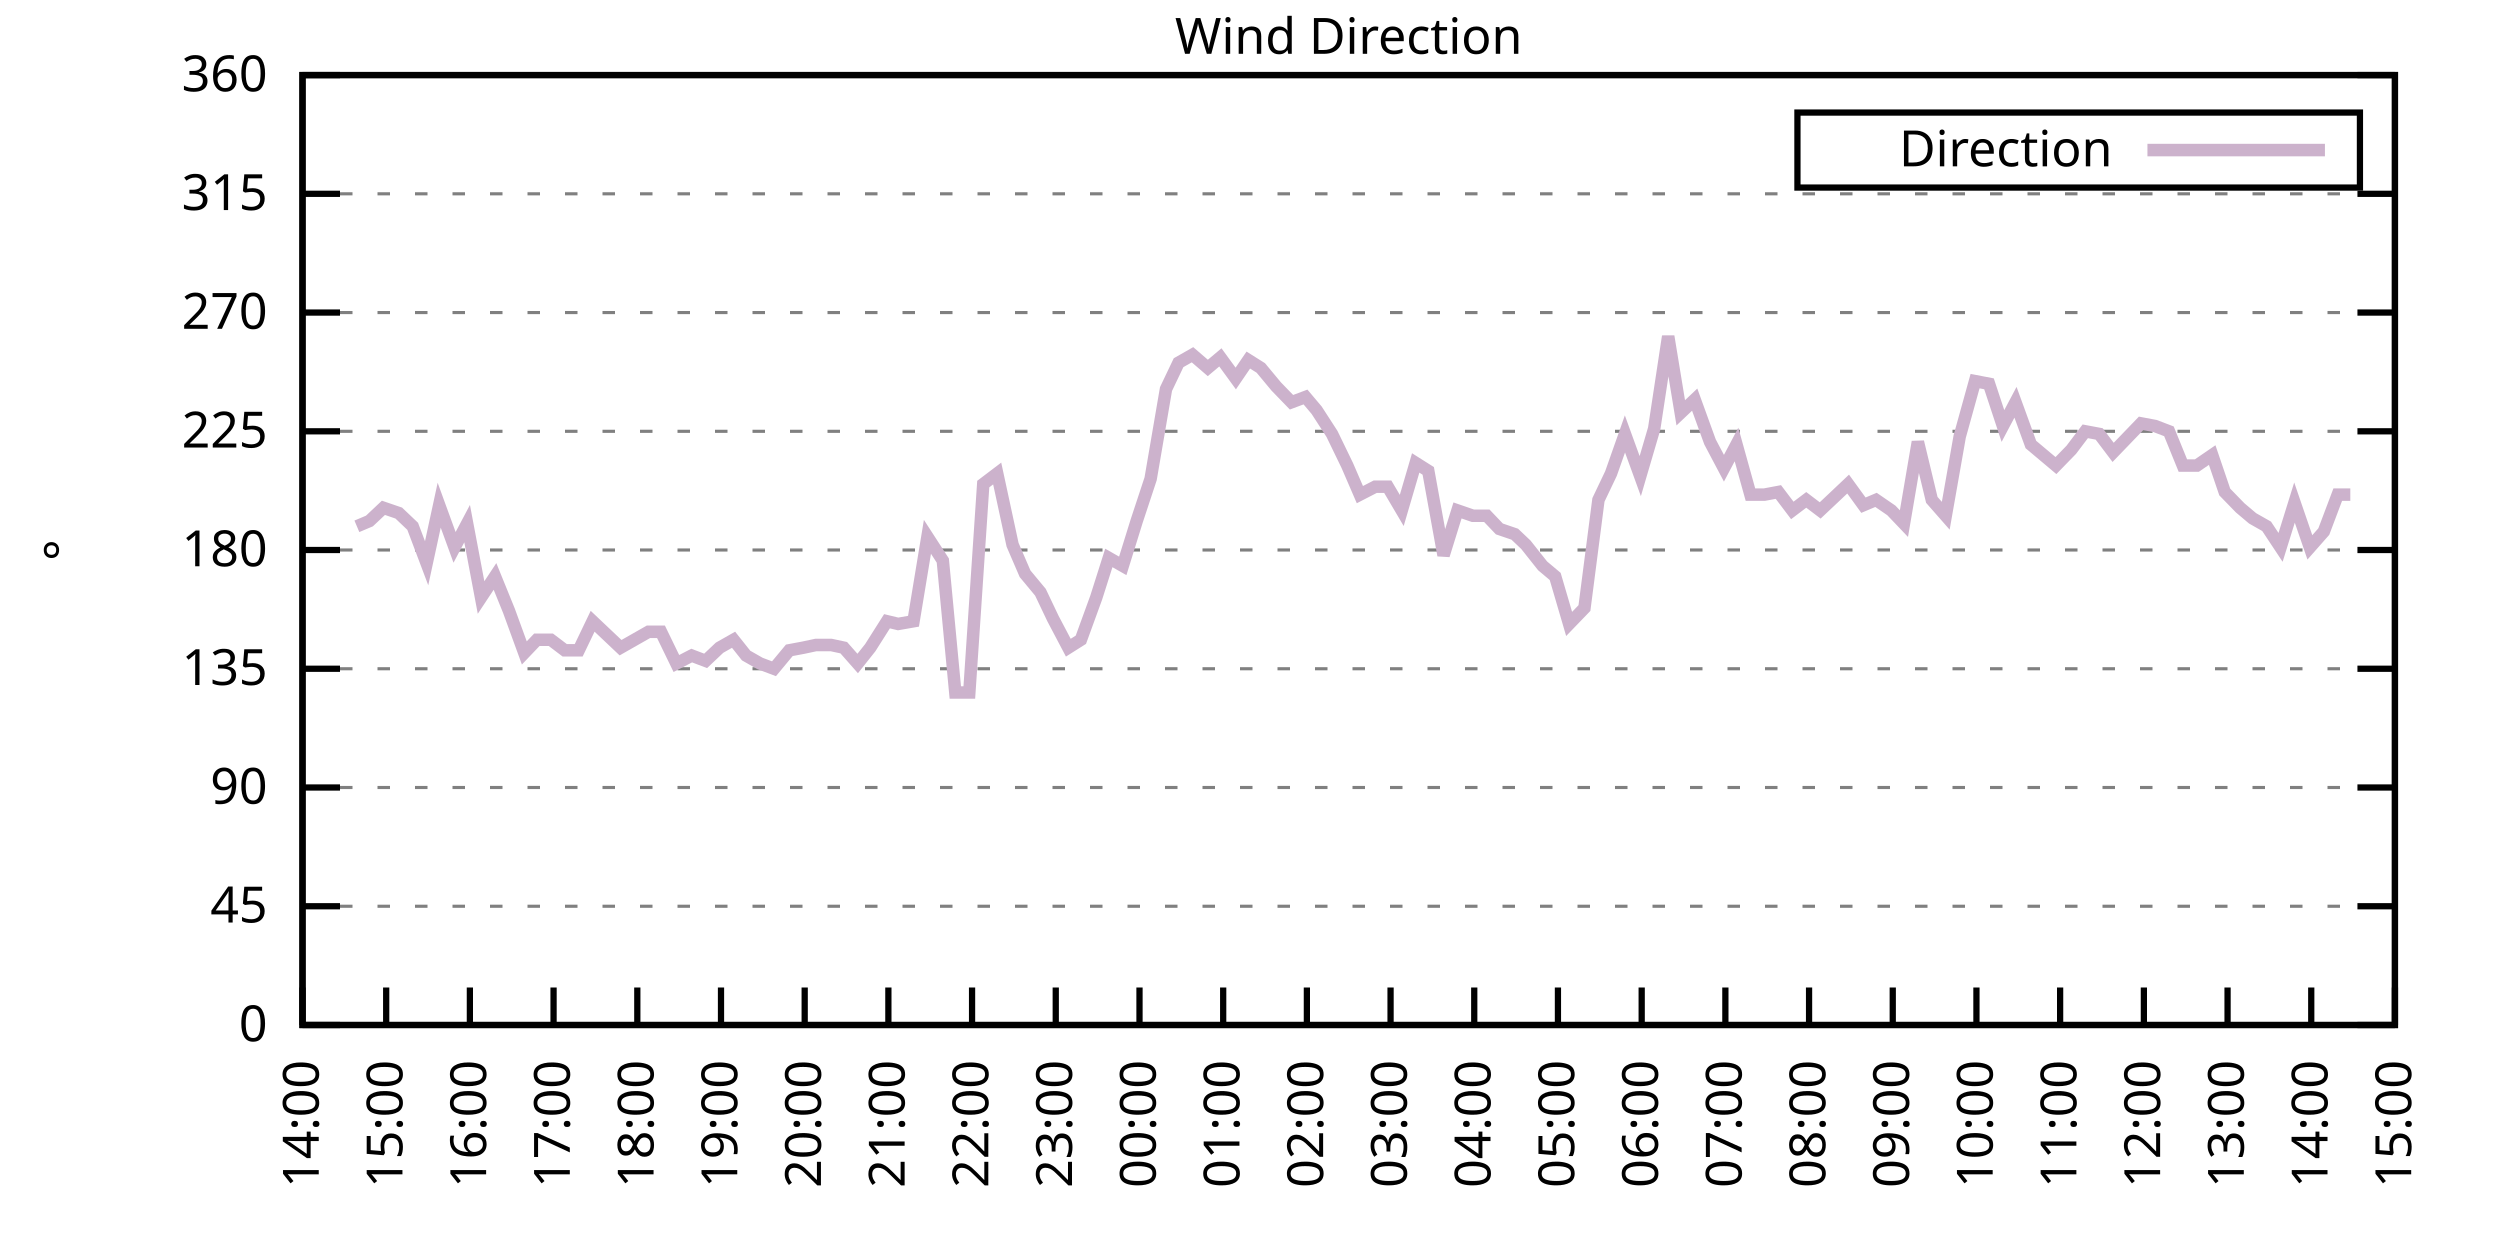
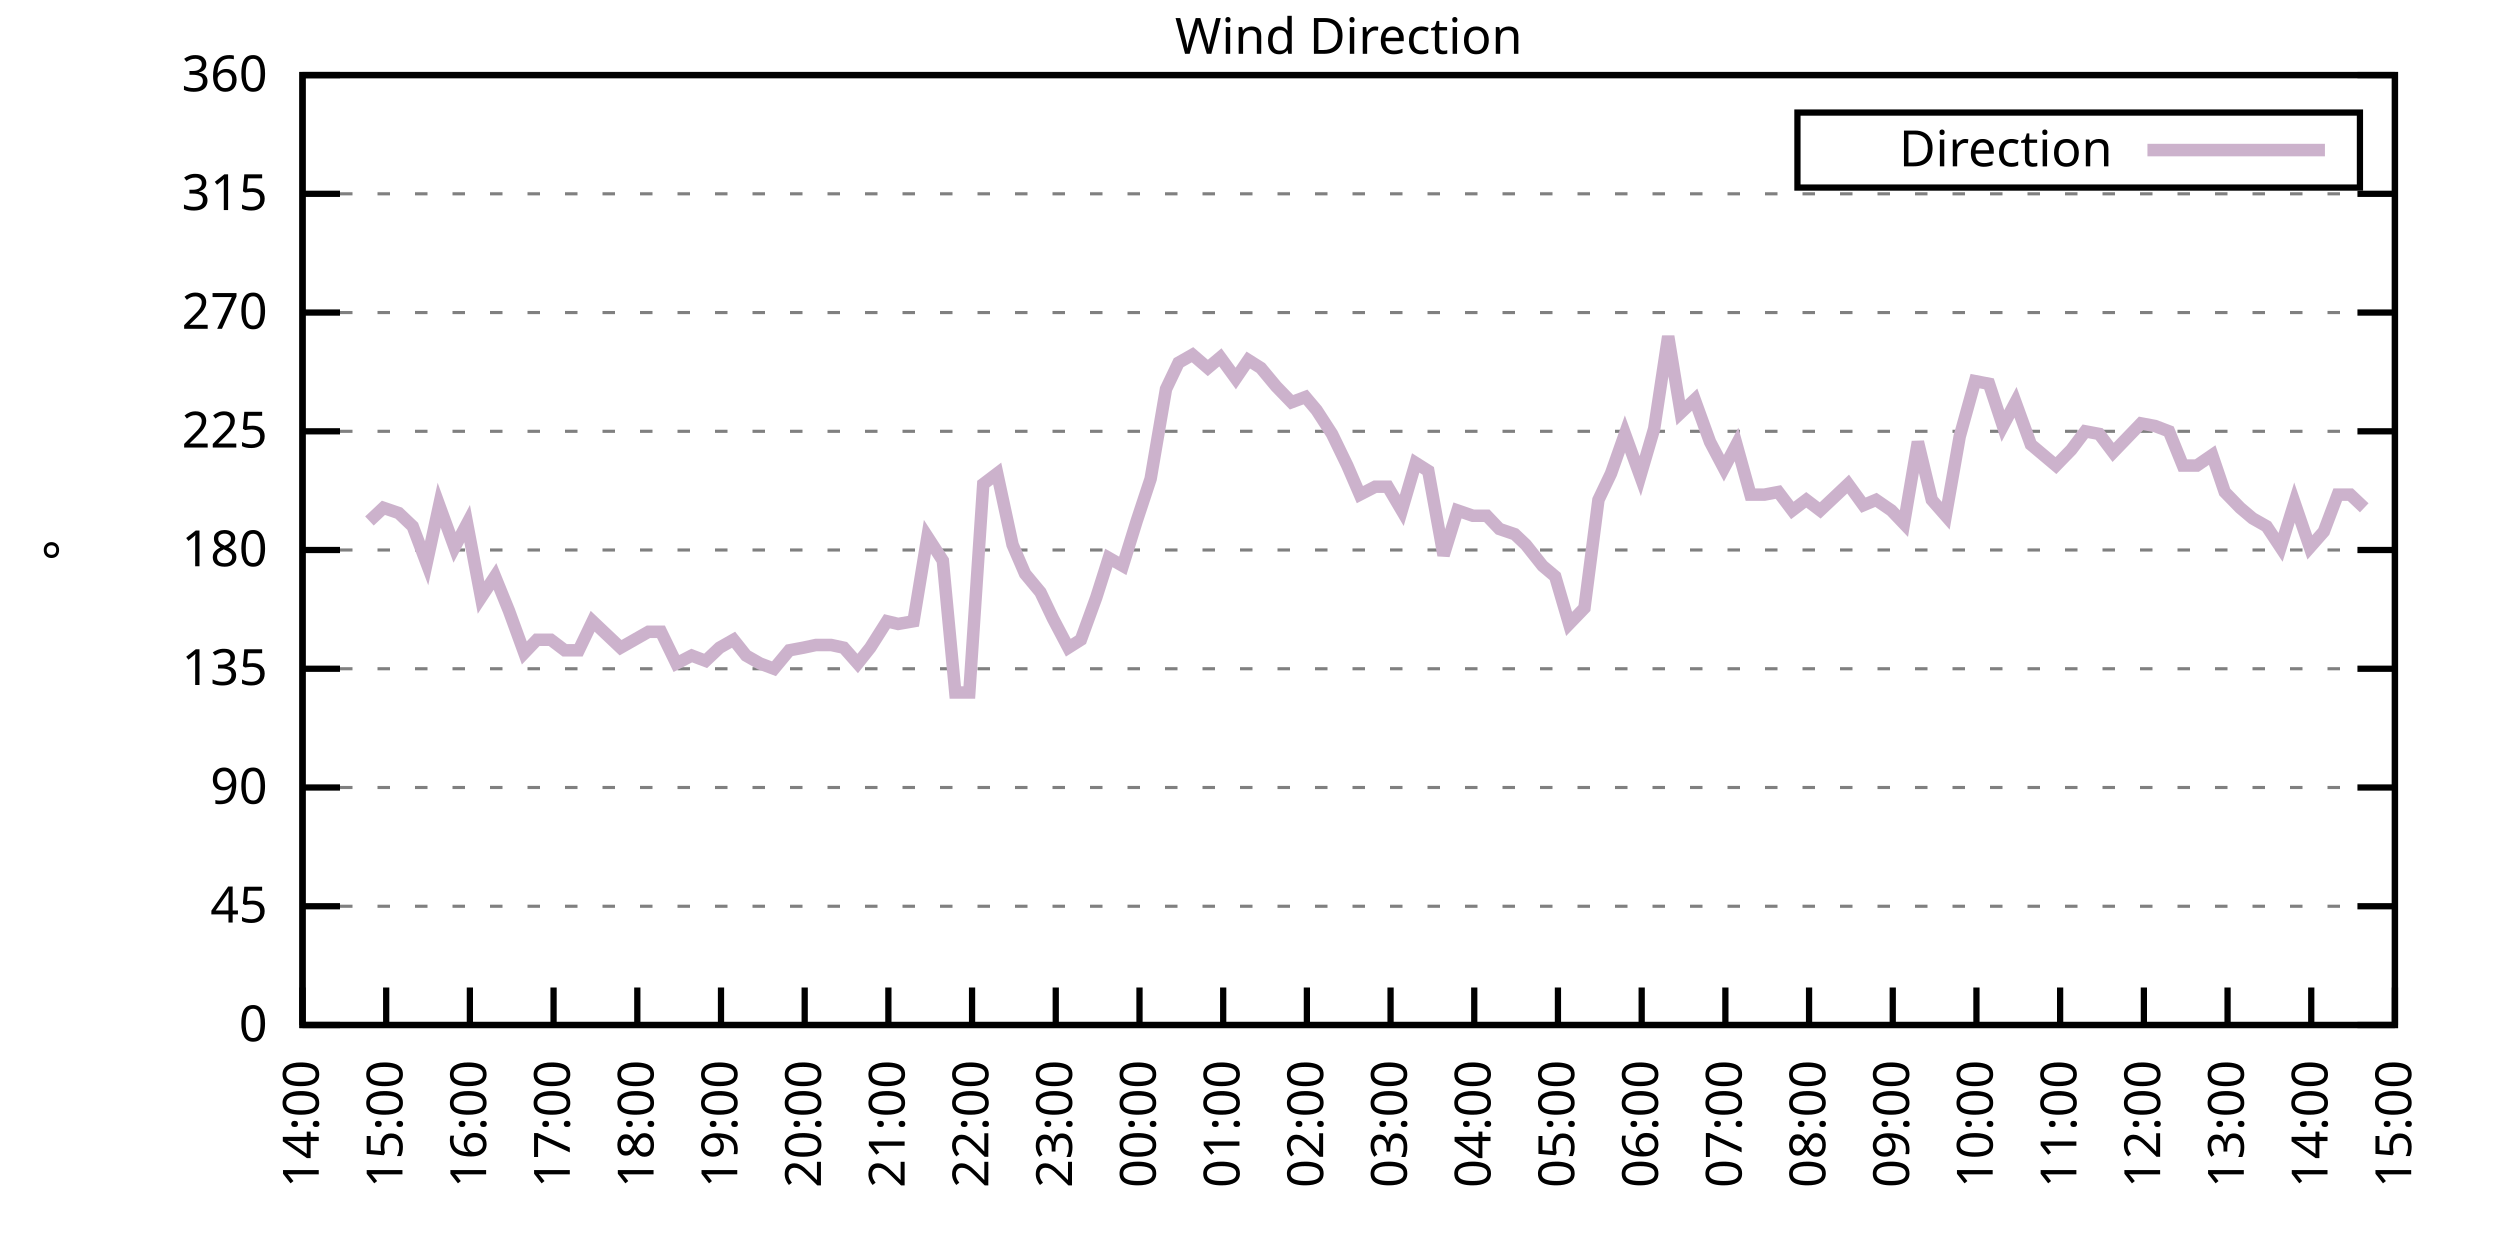
<svg xmlns="http://www.w3.org/2000/svg" xmlns:xlink="http://www.w3.org/1999/xlink" width="400" height="200" viewBox="0 0 400 200">
  <g id="gnuplot_canvas">
    <rect x="0" y="0" width="400" height="200" fill="none" />
    <defs>
      <circle id="gpDot" r="0.5" stroke-width="0.5" stroke="currentColor" />
      <path id="gpPt0" stroke-width="0.333" stroke="currentColor" d="M-1,0 h2 M0,-1 v2" />
      <path id="gpPt1" stroke-width="0.333" stroke="currentColor" d="M-1,-1 L1,1 M1,-1 L-1,1" />
      <path id="gpPt2" stroke-width="0.333" stroke="currentColor" d="M-1,0 L1,0 M0,-1 L0,1 M-1,-1 L1,1 M-1,1 L1,-1" />
      <rect id="gpPt3" stroke-width="0.333" stroke="currentColor" x="-1" y="-1" width="2" height="2" />
      <rect id="gpPt4" stroke-width="0.333" stroke="currentColor" fill="currentColor" x="-1" y="-1" width="2" height="2" />
      <circle id="gpPt5" stroke-width="0.333" stroke="currentColor" cx="0" cy="0" r="1" />
      <use xlink:href="#gpPt5" id="gpPt6" fill="currentColor" stroke="none" />
      <path id="gpPt7" stroke-width="0.333" stroke="currentColor" d="M0,-1.33 L-1.33,0.67 L1.33,0.67 z" />
      <use xlink:href="#gpPt7" id="gpPt8" fill="currentColor" stroke="none" />
      <use xlink:href="#gpPt7" id="gpPt9" stroke="currentColor" transform="rotate(180)" />
      <use xlink:href="#gpPt9" id="gpPt10" fill="currentColor" stroke="none" />
      <use xlink:href="#gpPt3" id="gpPt11" stroke="currentColor" transform="rotate(45)" />
      <use xlink:href="#gpPt11" id="gpPt12" fill="currentColor" stroke="none" />
      <path id="gpPt13" stroke-width="0.333" stroke="currentColor" d="M0,1.330 L1.265,0.411 L0.782,-1.067 L-0.782,-1.076 L-1.265,0.411 z" />
      <use xlink:href="#gpPt13" id="gpPt14" fill="currentColor" stroke="none" />
      <filter id="textbox" filterUnits="objectBoundingBox" x="0" y="0" height="1" width="1">
        <feFlood flood-color="white" flood-opacity="1" result="bgnd" />
        <feComposite in="SourceGraphic" in2="bgnd" operator="atop" />
      </filter>
      <filter id="greybox" filterUnits="objectBoundingBox" x="0" y="0" height="1" width="1">
        <feFlood flood-color="lightgrey" flood-opacity="1" result="grey" />
        <feComposite in="SourceGraphic" in2="grey" operator="atop" />
      </filter>
    </defs>
    <g fill="none" color="white" stroke="currentColor" stroke-width="1.00" stroke-linecap="butt" stroke-linejoin="miter">
</g>
    <g fill="none" color="black" stroke="currentColor" stroke-width="1.00" stroke-linecap="butt" stroke-linejoin="miter">
      <g stroke="none" shape-rendering="crispEdges">
        <polygon fill="rgb(255, 255, 255)" points="48.40,164.00 383.18,164.00 383.18,12.02 48.40,12.02 " />
      </g>
    </g>
    <g fill="none" color="black" stroke="currentColor" stroke-width="1.00" stroke-linecap="butt" stroke-linejoin="miter">
</g>
    <g fill="none" color="black" stroke="black" stroke-width="0.50" stroke-linecap="butt" stroke-linejoin="miter">
</g>
    <g fill="none" color="gray" stroke="currentColor" stroke-width="0.50" stroke-linecap="butt" stroke-linejoin="miter">
      <path stroke="gray" stroke-dasharray="2,4" class="gridline" d="M48.40,164.00 L383.19,164.00  " />
    </g>
    <g fill="none" color="gray" stroke="gray" stroke-width="1.00" stroke-linecap="butt" stroke-linejoin="miter">
</g>
    <g fill="none" color="black" stroke="currentColor" stroke-width="1.00" stroke-linecap="butt" stroke-linejoin="miter">
      <path stroke="black" d="M48.40,164.00 L54.40,164.00 M383.19,164.00 L377.19,164.00  " />
      <g transform="translate(42.80,166.60)" stroke="none" fill="black" font-family="Sans" font-size="8.00" text-anchor="end">
        <text>
          <tspan font-family="Sans"> 0</tspan>
        </text>
      </g>
    </g>
    <g fill="none" color="black" stroke="currentColor" stroke-width="1.00" stroke-linecap="butt" stroke-linejoin="miter">
</g>
    <g fill="none" color="black" stroke="black" stroke-width="0.50" stroke-linecap="butt" stroke-linejoin="miter">
</g>
    <g fill="none" color="gray" stroke="currentColor" stroke-width="0.50" stroke-linecap="butt" stroke-linejoin="miter">
      <path stroke="gray" stroke-dasharray="2,4" class="gridline" d="M48.40,145.00 L383.19,145.00  " />
    </g>
    <g fill="none" color="gray" stroke="gray" stroke-width="1.00" stroke-linecap="butt" stroke-linejoin="miter">
</g>
    <g fill="none" color="black" stroke="currentColor" stroke-width="1.00" stroke-linecap="butt" stroke-linejoin="miter">
      <path stroke="black" d="M48.40,145.00 L54.40,145.00 M383.19,145.00 L377.19,145.00  " />
      <g transform="translate(42.80,147.60)" stroke="none" fill="black" font-family="Sans" font-size="8.00" text-anchor="end">
        <text>
          <tspan font-family="Sans"> 45</tspan>
        </text>
      </g>
    </g>
    <g fill="none" color="black" stroke="currentColor" stroke-width="1.00" stroke-linecap="butt" stroke-linejoin="miter">
</g>
    <g fill="none" color="black" stroke="black" stroke-width="0.50" stroke-linecap="butt" stroke-linejoin="miter">
</g>
    <g fill="none" color="gray" stroke="currentColor" stroke-width="0.50" stroke-linecap="butt" stroke-linejoin="miter">
      <path stroke="gray" stroke-dasharray="2,4" class="gridline" d="M48.40,126.00 L383.19,126.00  " />
    </g>
    <g fill="none" color="gray" stroke="gray" stroke-width="1.00" stroke-linecap="butt" stroke-linejoin="miter">
</g>
    <g fill="none" color="black" stroke="currentColor" stroke-width="1.00" stroke-linecap="butt" stroke-linejoin="miter">
      <path stroke="black" d="M48.40,126.00 L54.40,126.00 M383.19,126.00 L377.19,126.00  " />
      <g transform="translate(42.80,128.60)" stroke="none" fill="black" font-family="Sans" font-size="8.00" text-anchor="end">
        <text>
          <tspan font-family="Sans"> 90</tspan>
        </text>
      </g>
    </g>
    <g fill="none" color="black" stroke="currentColor" stroke-width="1.00" stroke-linecap="butt" stroke-linejoin="miter">
</g>
    <g fill="none" color="black" stroke="black" stroke-width="0.50" stroke-linecap="butt" stroke-linejoin="miter">
</g>
    <g fill="none" color="gray" stroke="currentColor" stroke-width="0.50" stroke-linecap="butt" stroke-linejoin="miter">
      <path stroke="gray" stroke-dasharray="2,4" class="gridline" d="M48.40,107.00 L383.19,107.00  " />
    </g>
    <g fill="none" color="gray" stroke="gray" stroke-width="1.00" stroke-linecap="butt" stroke-linejoin="miter">
</g>
    <g fill="none" color="black" stroke="currentColor" stroke-width="1.00" stroke-linecap="butt" stroke-linejoin="miter">
      <path stroke="black" d="M48.40,107.00 L54.40,107.00 M383.19,107.00 L377.19,107.00  " />
      <g transform="translate(42.80,109.60)" stroke="none" fill="black" font-family="Sans" font-size="8.00" text-anchor="end">
        <text>
          <tspan font-family="Sans"> 135</tspan>
        </text>
      </g>
    </g>
    <g fill="none" color="black" stroke="currentColor" stroke-width="1.00" stroke-linecap="butt" stroke-linejoin="miter">
</g>
    <g fill="none" color="black" stroke="black" stroke-width="0.50" stroke-linecap="butt" stroke-linejoin="miter">
</g>
    <g fill="none" color="gray" stroke="currentColor" stroke-width="0.50" stroke-linecap="butt" stroke-linejoin="miter">
      <path stroke="gray" stroke-dasharray="2,4" class="gridline" d="M48.40,88.00 L383.19,88.00  " />
    </g>
    <g fill="none" color="gray" stroke="gray" stroke-width="1.00" stroke-linecap="butt" stroke-linejoin="miter">
</g>
    <g fill="none" color="black" stroke="currentColor" stroke-width="1.00" stroke-linecap="butt" stroke-linejoin="miter">
      <path stroke="black" d="M48.40,88.00 L54.40,88.00 M383.19,88.00 L377.19,88.00  " />
      <g transform="translate(42.80,90.60)" stroke="none" fill="black" font-family="Sans" font-size="8.00" text-anchor="end">
        <text>
          <tspan font-family="Sans"> 180</tspan>
        </text>
      </g>
    </g>
    <g fill="none" color="black" stroke="currentColor" stroke-width="1.00" stroke-linecap="butt" stroke-linejoin="miter">
</g>
    <g fill="none" color="black" stroke="black" stroke-width="0.50" stroke-linecap="butt" stroke-linejoin="miter">
</g>
    <g fill="none" color="gray" stroke="currentColor" stroke-width="0.50" stroke-linecap="butt" stroke-linejoin="miter">
      <path stroke="gray" stroke-dasharray="2,4" class="gridline" d="M48.40,69.01 L383.19,69.01  " />
    </g>
    <g fill="none" color="gray" stroke="gray" stroke-width="1.00" stroke-linecap="butt" stroke-linejoin="miter">
</g>
    <g fill="none" color="black" stroke="currentColor" stroke-width="1.00" stroke-linecap="butt" stroke-linejoin="miter">
      <path stroke="black" d="M48.40,69.01 L54.40,69.01 M383.19,69.01 L377.19,69.01  " />
      <g transform="translate(42.80,71.61)" stroke="none" fill="black" font-family="Sans" font-size="8.00" text-anchor="end">
        <text>
          <tspan font-family="Sans"> 225</tspan>
        </text>
      </g>
    </g>
    <g fill="none" color="black" stroke="currentColor" stroke-width="1.00" stroke-linecap="butt" stroke-linejoin="miter">
</g>
    <g fill="none" color="black" stroke="black" stroke-width="0.50" stroke-linecap="butt" stroke-linejoin="miter">
</g>
    <g fill="none" color="gray" stroke="currentColor" stroke-width="0.50" stroke-linecap="butt" stroke-linejoin="miter">
      <path stroke="gray" stroke-dasharray="2,4" class="gridline" d="M48.40,50.01 L383.19,50.01  " />
    </g>
    <g fill="none" color="gray" stroke="gray" stroke-width="1.00" stroke-linecap="butt" stroke-linejoin="miter">
</g>
    <g fill="none" color="black" stroke="currentColor" stroke-width="1.00" stroke-linecap="butt" stroke-linejoin="miter">
      <path stroke="black" d="M48.40,50.01 L54.40,50.01 M383.19,50.01 L377.19,50.01  " />
      <g transform="translate(42.80,52.61)" stroke="none" fill="black" font-family="Sans" font-size="8.00" text-anchor="end">
        <text>
          <tspan font-family="Sans"> 270</tspan>
        </text>
      </g>
    </g>
    <g fill="none" color="black" stroke="currentColor" stroke-width="1.00" stroke-linecap="butt" stroke-linejoin="miter">
</g>
    <g fill="none" color="black" stroke="black" stroke-width="0.50" stroke-linecap="butt" stroke-linejoin="miter">
</g>
    <g fill="none" color="gray" stroke="currentColor" stroke-width="0.50" stroke-linecap="butt" stroke-linejoin="miter">
      <path stroke="gray" stroke-dasharray="2,4" class="gridline" d="M48.40,31.01 L383.19,31.01  " />
    </g>
    <g fill="none" color="gray" stroke="gray" stroke-width="1.00" stroke-linecap="butt" stroke-linejoin="miter">
</g>
    <g fill="none" color="black" stroke="currentColor" stroke-width="1.00" stroke-linecap="butt" stroke-linejoin="miter">
      <path stroke="black" d="M48.40,31.01 L54.40,31.01 M383.19,31.01 L377.19,31.01  " />
      <g transform="translate(42.80,33.61)" stroke="none" fill="black" font-family="Sans" font-size="8.00" text-anchor="end">
        <text>
          <tspan font-family="Sans"> 315</tspan>
        </text>
      </g>
    </g>
    <g fill="none" color="black" stroke="currentColor" stroke-width="1.00" stroke-linecap="butt" stroke-linejoin="miter">
</g>
    <g fill="none" color="black" stroke="black" stroke-width="0.50" stroke-linecap="butt" stroke-linejoin="miter">
</g>
    <g fill="none" color="gray" stroke="currentColor" stroke-width="0.50" stroke-linecap="butt" stroke-linejoin="miter">
      <path stroke="gray" stroke-dasharray="2,4" class="gridline" d="M48.40,12.01 L383.19,12.01  " />
    </g>
    <g fill="none" color="gray" stroke="gray" stroke-width="1.00" stroke-linecap="butt" stroke-linejoin="miter">
</g>
    <g fill="none" color="black" stroke="currentColor" stroke-width="1.00" stroke-linecap="butt" stroke-linejoin="miter">
      <path stroke="black" d="M48.40,12.01 L54.40,12.01 M383.19,12.01 L377.19,12.01  " />
      <g transform="translate(42.80,14.61)" stroke="none" fill="black" font-family="Sans" font-size="8.00" text-anchor="end">
        <text>
          <tspan font-family="Sans"> 360</tspan>
        </text>
      </g>
    </g>
    <g fill="none" color="black" stroke="currentColor" stroke-width="1.00" stroke-linecap="butt" stroke-linejoin="miter">
      <path stroke="black" d="M48.40,164.00 L48.40,158.00  " />
      <g transform="translate(51.00,169.60) rotate(270.00)" stroke="none" fill="black" font-family="Sans" font-size="8.00" text-anchor="end">
        <text>
          <tspan font-family="Sans">14:00</tspan>
        </text>
      </g>
    </g>
    <g fill="none" color="black" stroke="currentColor" stroke-width="1.00" stroke-linecap="butt" stroke-linejoin="miter">
      <path stroke="black" d="M61.79,164.00 L61.79,158.00  " />
      <g transform="translate(64.39,169.60) rotate(270.00)" stroke="none" fill="black" font-family="Sans" font-size="8.00" text-anchor="end">
        <text>
          <tspan font-family="Sans">15:00</tspan>
        </text>
      </g>
    </g>
    <g fill="none" color="black" stroke="currentColor" stroke-width="1.00" stroke-linecap="butt" stroke-linejoin="miter">
      <path stroke="black" d="M75.18,164.00 L75.18,158.00  " />
      <g transform="translate(77.78,169.60) rotate(270.00)" stroke="none" fill="black" font-family="Sans" font-size="8.00" text-anchor="end">
        <text>
          <tspan font-family="Sans">16:00</tspan>
        </text>
      </g>
    </g>
    <g fill="none" color="black" stroke="currentColor" stroke-width="1.00" stroke-linecap="butt" stroke-linejoin="miter">
      <path stroke="black" d="M88.57,164.00 L88.57,158.00  " />
      <g transform="translate(91.17,169.60) rotate(270.00)" stroke="none" fill="black" font-family="Sans" font-size="8.00" text-anchor="end">
        <text>
          <tspan font-family="Sans">17:00</tspan>
        </text>
      </g>
    </g>
    <g fill="none" color="black" stroke="currentColor" stroke-width="1.00" stroke-linecap="butt" stroke-linejoin="miter">
      <path stroke="black" d="M101.97,164.00 L101.97,158.00  " />
      <g transform="translate(104.57,169.60) rotate(270.00)" stroke="none" fill="black" font-family="Sans" font-size="8.00" text-anchor="end">
        <text>
          <tspan font-family="Sans">18:00</tspan>
        </text>
      </g>
    </g>
    <g fill="none" color="black" stroke="currentColor" stroke-width="1.00" stroke-linecap="butt" stroke-linejoin="miter">
      <path stroke="black" d="M115.36,164.00 L115.36,158.00  " />
      <g transform="translate(117.96,169.60) rotate(270.00)" stroke="none" fill="black" font-family="Sans" font-size="8.00" text-anchor="end">
        <text>
          <tspan font-family="Sans">19:00</tspan>
        </text>
      </g>
    </g>
    <g fill="none" color="black" stroke="currentColor" stroke-width="1.00" stroke-linecap="butt" stroke-linejoin="miter">
      <path stroke="black" d="M128.75,164.00 L128.75,158.00  " />
      <g transform="translate(131.35,169.60) rotate(270.00)" stroke="none" fill="black" font-family="Sans" font-size="8.00" text-anchor="end">
        <text>
          <tspan font-family="Sans">20:00</tspan>
        </text>
      </g>
    </g>
    <g fill="none" color="black" stroke="currentColor" stroke-width="1.00" stroke-linecap="butt" stroke-linejoin="miter">
      <path stroke="black" d="M142.14,164.00 L142.14,158.00  " />
      <g transform="translate(144.74,169.60) rotate(270.00)" stroke="none" fill="black" font-family="Sans" font-size="8.00" text-anchor="end">
        <text>
          <tspan font-family="Sans">21:00</tspan>
        </text>
      </g>
    </g>
    <g fill="none" color="black" stroke="currentColor" stroke-width="1.00" stroke-linecap="butt" stroke-linejoin="miter">
      <path stroke="black" d="M155.53,164.00 L155.53,158.00  " />
      <g transform="translate(158.13,169.60) rotate(270.00)" stroke="none" fill="black" font-family="Sans" font-size="8.00" text-anchor="end">
        <text>
          <tspan font-family="Sans">22:00</tspan>
        </text>
      </g>
    </g>
    <g fill="none" color="black" stroke="currentColor" stroke-width="1.00" stroke-linecap="butt" stroke-linejoin="miter">
      <path stroke="black" d="M168.92,164.00 L168.92,158.00  " />
      <g transform="translate(171.52,169.60) rotate(270.00)" stroke="none" fill="black" font-family="Sans" font-size="8.00" text-anchor="end">
        <text>
          <tspan font-family="Sans">23:00</tspan>
        </text>
      </g>
    </g>
    <g fill="none" color="black" stroke="currentColor" stroke-width="1.00" stroke-linecap="butt" stroke-linejoin="miter">
      <path stroke="black" d="M182.32,164.00 L182.32,158.00  " />
      <g transform="translate(184.92,169.60) rotate(270.00)" stroke="none" fill="black" font-family="Sans" font-size="8.00" text-anchor="end">
        <text>
          <tspan font-family="Sans">00:00</tspan>
        </text>
      </g>
    </g>
    <g fill="none" color="black" stroke="currentColor" stroke-width="1.00" stroke-linecap="butt" stroke-linejoin="miter">
      <path stroke="black" d="M195.71,164.00 L195.71,158.00  " />
      <g transform="translate(198.31,169.60) rotate(270.00)" stroke="none" fill="black" font-family="Sans" font-size="8.00" text-anchor="end">
        <text>
          <tspan font-family="Sans">01:00</tspan>
        </text>
      </g>
    </g>
    <g fill="none" color="black" stroke="currentColor" stroke-width="1.00" stroke-linecap="butt" stroke-linejoin="miter">
      <path stroke="black" d="M209.10,164.00 L209.10,158.00  " />
      <g transform="translate(211.70,169.60) rotate(270.00)" stroke="none" fill="black" font-family="Sans" font-size="8.00" text-anchor="end">
        <text>
          <tspan font-family="Sans">02:00</tspan>
        </text>
      </g>
    </g>
    <g fill="none" color="black" stroke="currentColor" stroke-width="1.00" stroke-linecap="butt" stroke-linejoin="miter">
      <path stroke="black" d="M222.49,164.00 L222.49,158.00  " />
      <g transform="translate(225.09,169.60) rotate(270.00)" stroke="none" fill="black" font-family="Sans" font-size="8.00" text-anchor="end">
        <text>
          <tspan font-family="Sans">03:00</tspan>
        </text>
      </g>
    </g>
    <g fill="none" color="black" stroke="currentColor" stroke-width="1.00" stroke-linecap="butt" stroke-linejoin="miter">
      <path stroke="black" d="M235.88,164.00 L235.88,158.00  " />
      <g transform="translate(238.48,169.60) rotate(270.00)" stroke="none" fill="black" font-family="Sans" font-size="8.00" text-anchor="end">
        <text>
          <tspan font-family="Sans">04:00</tspan>
        </text>
      </g>
    </g>
    <g fill="none" color="black" stroke="currentColor" stroke-width="1.00" stroke-linecap="butt" stroke-linejoin="miter">
      <path stroke="black" d="M249.27,164.00 L249.27,158.00  " />
      <g transform="translate(251.87,169.60) rotate(270.00)" stroke="none" fill="black" font-family="Sans" font-size="8.00" text-anchor="end">
        <text>
          <tspan font-family="Sans">05:00</tspan>
        </text>
      </g>
    </g>
    <g fill="none" color="black" stroke="currentColor" stroke-width="1.00" stroke-linecap="butt" stroke-linejoin="miter">
      <path stroke="black" d="M262.67,164.00 L262.67,158.00  " />
      <g transform="translate(265.27,169.60) rotate(270.00)" stroke="none" fill="black" font-family="Sans" font-size="8.00" text-anchor="end">
        <text>
          <tspan font-family="Sans">06:00</tspan>
        </text>
      </g>
    </g>
    <g fill="none" color="black" stroke="currentColor" stroke-width="1.00" stroke-linecap="butt" stroke-linejoin="miter">
      <path stroke="black" d="M276.06,164.00 L276.06,158.00  " />
      <g transform="translate(278.66,169.60) rotate(270.00)" stroke="none" fill="black" font-family="Sans" font-size="8.00" text-anchor="end">
        <text>
          <tspan font-family="Sans">07:00</tspan>
        </text>
      </g>
    </g>
    <g fill="none" color="black" stroke="currentColor" stroke-width="1.00" stroke-linecap="butt" stroke-linejoin="miter">
      <path stroke="black" d="M289.45,164.00 L289.45,158.00  " />
      <g transform="translate(292.05,169.60) rotate(270.00)" stroke="none" fill="black" font-family="Sans" font-size="8.00" text-anchor="end">
        <text>
          <tspan font-family="Sans">08:00</tspan>
        </text>
      </g>
    </g>
    <g fill="none" color="black" stroke="currentColor" stroke-width="1.00" stroke-linecap="butt" stroke-linejoin="miter">
      <path stroke="black" d="M302.84,164.00 L302.84,158.00  " />
      <g transform="translate(305.44,169.60) rotate(270.00)" stroke="none" fill="black" font-family="Sans" font-size="8.00" text-anchor="end">
        <text>
          <tspan font-family="Sans">09:00</tspan>
        </text>
      </g>
    </g>
    <g fill="none" color="black" stroke="currentColor" stroke-width="1.00" stroke-linecap="butt" stroke-linejoin="miter">
      <path stroke="black" d="M316.23,164.00 L316.23,158.00  " />
      <g transform="translate(318.83,169.60) rotate(270.00)" stroke="none" fill="black" font-family="Sans" font-size="8.00" text-anchor="end">
        <text>
          <tspan font-family="Sans">10:00</tspan>
        </text>
      </g>
    </g>
    <g fill="none" color="black" stroke="currentColor" stroke-width="1.00" stroke-linecap="butt" stroke-linejoin="miter">
      <path stroke="black" d="M329.62,164.00 L329.62,158.00  " />
      <g transform="translate(332.22,169.60) rotate(270.00)" stroke="none" fill="black" font-family="Sans" font-size="8.00" text-anchor="end">
        <text>
          <tspan font-family="Sans">11:00</tspan>
        </text>
      </g>
    </g>
    <g fill="none" color="black" stroke="currentColor" stroke-width="1.00" stroke-linecap="butt" stroke-linejoin="miter">
      <path stroke="black" d="M343.02,164.00 L343.02,158.00  " />
      <g transform="translate(345.62,169.60) rotate(270.00)" stroke="none" fill="black" font-family="Sans" font-size="8.00" text-anchor="end">
        <text>
          <tspan font-family="Sans">12:00</tspan>
        </text>
      </g>
    </g>
    <g fill="none" color="black" stroke="currentColor" stroke-width="1.00" stroke-linecap="butt" stroke-linejoin="miter">
      <path stroke="black" d="M356.41,164.00 L356.41,158.00  " />
      <g transform="translate(359.01,169.60) rotate(270.00)" stroke="none" fill="black" font-family="Sans" font-size="8.00" text-anchor="end">
        <text>
          <tspan font-family="Sans">13:00</tspan>
        </text>
      </g>
    </g>
    <g fill="none" color="black" stroke="currentColor" stroke-width="1.00" stroke-linecap="butt" stroke-linejoin="miter">
      <path stroke="black" d="M369.80,164.00 L369.80,158.00  " />
      <g transform="translate(372.40,169.60) rotate(270.00)" stroke="none" fill="black" font-family="Sans" font-size="8.00" text-anchor="end">
        <text>
          <tspan font-family="Sans">14:00</tspan>
        </text>
      </g>
    </g>
    <g fill="none" color="black" stroke="currentColor" stroke-width="1.00" stroke-linecap="butt" stroke-linejoin="miter">
      <path stroke="black" d="M383.19,164.00 L383.19,158.00  " />
      <g transform="translate(385.79,169.60) rotate(270.00)" stroke="none" fill="black" font-family="Sans" font-size="8.00" text-anchor="end">
        <text>
          <tspan font-family="Sans">15:00</tspan>
        </text>
      </g>
    </g>
    <g fill="none" color="black" stroke="currentColor" stroke-width="1.00" stroke-linecap="butt" stroke-linejoin="miter">
</g>
    <g fill="none" color="black" stroke="currentColor" stroke-width="1.00" stroke-linecap="butt" stroke-linejoin="miter">
      <path stroke="black" d="M48.40,12.01 L48.40,164.00 L383.19,164.00 L383.19,12.01 L48.40,12.01 Z  " />
    </g>
    <g fill="none" color="black" stroke="currentColor" stroke-width="1.00" stroke-linecap="butt" stroke-linejoin="miter">
</g>
    <g fill="none" color="black" stroke="currentColor" stroke-width="1.00" stroke-linecap="butt" stroke-linejoin="miter">
      <path stroke="black" d="M287.59,30.01 L287.59,18.01 L377.59,18.01 L377.59,30.01 L287.59,30.01 Z  " />
    </g>
    <g id="Wind_direction_plot_1">
      <g fill="none" color="white" stroke="black" stroke-width="2.00" stroke-linecap="butt" stroke-linejoin="miter">
</g>
      <g fill="none" color="black" stroke="currentColor" stroke-width="2.00" stroke-linecap="butt" stroke-linejoin="miter">
        <g transform="translate(337.99,26.61)" stroke="none" fill="black" font-family="Sans" font-size="8.00" text-anchor="end">
          <text>
            <tspan font-family="Sans">Direction</tspan>
          </text>
        </g>
      </g>
      <g fill="none" color="black" stroke="currentColor" stroke-width="2.00" stroke-linecap="butt" stroke-linejoin="miter">
-         <path stroke="rgb(204, 178, 204)" d="M343.59,24.01 L371.99,24.01 M57.10,84.21 L59.11,83.36 L61.35,81.25 L63.80,82.09 L66.03,84.21 L68.26,90.12   L70.27,80.83 L72.73,87.58 L74.74,83.78 L76.97,95.60 L79.20,92.23 L81.43,97.72 L83.89,104.47 L85.90,102.36   L88.13,102.36 L90.36,104.05 L92.59,104.05 L94.82,99.40 L97.06,101.52 L99.29,103.63 L101.52,102.36 L103.75,101.09   L105.76,101.09 L108.22,106.16 L110.67,104.89 L112.90,105.74 L115.13,103.63 L117.37,102.36 L119.38,104.89 L121.61,106.16   L123.84,107.00 L126.29,104.05 L128.53,103.63 L130.54,103.20 L132.99,103.20 L135.00,103.63 L137.23,106.16 L139.24,103.63   L141.92,99.40 L143.70,99.83 L146.16,99.40 L148.39,85.89 L150.85,89.69 L152.85,110.80 L155.09,110.80 L157.32,77.45   L159.55,75.76 L162.01,87.16 L164.01,91.80 L166.47,94.76 L168.48,98.98 L170.93,103.63 L172.94,102.36 L175.40,95.60   L177.41,89.27 L179.64,90.54 L181.87,83.36 L184.10,76.61 L186.56,62.25 L188.57,58.03 L190.80,56.76 L193.25,58.87   L195.26,57.18 L197.72,60.56 L199.73,57.61 L201.73,58.87 L204.19,61.83 L206.64,64.36 L208.88,63.52 L210.66,65.63   L213.12,69.43 L215.57,74.49 L217.58,79.14 L220.04,77.87 L222.04,77.87 L224.28,81.67 L226.51,74.07 L228.52,75.34   L230.97,88.85 L233.20,81.67 L235.66,82.52 L237.89,82.52 L239.90,84.63 L242.36,85.47 L244.14,87.16 L246.82,90.54   L248.83,92.23 L251.06,99.83 L253.51,97.29 L255.75,79.98 L257.76,75.76 L259.99,69.43 L262.44,76.18 L264.67,68.58   L266.91,53.81 L268.92,66.05 L271.15,63.94 L273.60,70.70 L275.83,74.92 L277.84,71.12 L280.07,79.14 L282.31,79.14   L284.54,78.72 L286.77,81.67 L289.00,79.98 L291.23,81.67 L293.47,79.56 L295.70,77.45 L298.15,80.83 L300.16,79.98   L302.62,81.67 L304.63,83.78 L306.86,70.70 L309.09,79.98 L311.32,82.52 L313.55,69.85 L316.01,60.98 L318.24,61.41   L320.47,68.16 L322.48,64.36 L324.94,71.12 L326.95,72.81 L328.95,74.49 L331.41,71.96 L333.64,69.01 L335.87,69.43   L338.10,72.38 L342.57,67.74 L344.80,68.16 L347.03,69.01 L349.26,74.49 L351.50,74.49 L353.95,72.81 L355.96,78.72   L358.42,81.25 L360.42,82.94 L362.66,84.21 L364.89,87.58 L367.12,80.41 L369.58,87.58 L371.81,85.05 L374.04,79.14   L376.05,79.14  " />
+         <path stroke="rgb(204, 178, 204)" d="M343.59,24.01 L371.99,24.01 M59.11,83.36 L61.35,81.25 L63.80,82.09 L66.03,84.21 L68.26,90.12 L70.27,80.83   L72.73,87.58 L74.74,83.78 L76.97,95.60 L79.20,92.23 L81.43,97.72 L83.89,104.47 L85.90,102.36 L88.13,102.36   L90.36,104.05 L92.59,104.05 L94.82,99.40 L97.06,101.52 L99.29,103.63 L101.52,102.36 L103.75,101.09 L105.76,101.09   L108.22,106.16 L110.67,104.89 L112.90,105.74 L115.13,103.63 L117.37,102.36 L119.38,104.89 L121.61,106.16 L123.84,107.00   L126.29,104.05 L128.53,103.63 L130.54,103.20 L132.99,103.20 L135.00,103.63 L137.23,106.16 L139.24,103.63 L141.92,99.40   L143.70,99.83 L146.16,99.40 L148.39,85.89 L150.85,89.69 L152.85,110.80 L155.09,110.80 L157.32,77.45 L159.55,75.76   L162.01,87.16 L164.01,91.80 L166.47,94.76 L168.48,98.98 L170.93,103.63 L172.94,102.36 L175.40,95.60 L177.41,89.27   L179.64,90.54 L181.87,83.36 L184.10,76.61 L186.56,62.25 L188.57,58.03 L190.80,56.76 L193.25,58.87 L195.26,57.18   L197.72,60.56 L199.73,57.61 L201.73,58.87 L204.19,61.83 L206.64,64.36 L208.88,63.52 L210.66,65.63 L213.12,69.43   L215.57,74.49 L217.58,79.14 L220.04,77.87 L222.04,77.87 L224.28,81.67 L226.51,74.07 L228.52,75.34 L230.97,88.85   L233.20,81.67 L235.66,82.52 L237.89,82.52 L239.90,84.63 L242.36,85.47 L244.14,87.16 L246.82,90.54 L248.83,92.23   L251.06,99.83 L253.51,97.29 L255.75,79.98 L257.76,75.76 L259.99,69.43 L262.44,76.18 L264.67,68.58 L266.91,53.81   L268.92,66.05 L271.15,63.94 L273.60,70.70 L275.83,74.92 L277.84,71.12 L280.07,79.14 L282.31,79.14 L284.54,78.72   L286.77,81.67 L289.00,79.98 L291.23,81.67 L293.47,79.56 L295.70,77.45 L298.15,80.83 L300.16,79.98 L302.62,81.67   L304.63,83.78 L306.86,70.70 L309.09,79.98 L311.32,82.52 L313.55,69.85 L316.01,60.98 L318.24,61.41 L320.47,68.16   L322.48,64.36 L324.94,71.12 L326.95,72.81 L328.95,74.49 L331.41,71.96 L333.64,69.01 L335.87,69.43 L338.10,72.38   L342.57,67.74 L344.80,68.16 L347.03,69.01 L349.26,74.49 L351.50,74.49 L353.95,72.81 L355.96,78.72 L358.42,81.25   L360.42,82.94 L362.66,84.21 L364.89,87.58 L367.12,80.41 L369.58,87.58 L371.81,85.05 L374.04,79.14 L376.05,79.14   L378.28,81.25  " />
      </g>
    </g>
    <g fill="none" color="black" stroke="currentColor" stroke-width="2.00" stroke-linecap="butt" stroke-linejoin="miter">
</g>
    <g fill="none" color="black" stroke="black" stroke-width="1.00" stroke-linecap="butt" stroke-linejoin="miter">
</g>
    <g fill="none" color="black" stroke="currentColor" stroke-width="1.00" stroke-linecap="butt" stroke-linejoin="miter">
      <path stroke="black" d="M48.40,12.01 L48.40,164.00 L383.19,164.00 L383.19,12.01 L48.40,12.01 Z  " />
      <g transform="translate(12.80,88.01) rotate(270.00)" stroke="none" fill="black" font-family="Sans" font-size="8.00" text-anchor="middle">
        <text>
          <tspan font-family="Sans">°</tspan>
        </text>
      </g>
    </g>
    <g fill="none" color="black" stroke="currentColor" stroke-width="1.00" stroke-linecap="butt" stroke-linejoin="miter">
</g>
    <g fill="none" color="black" stroke="currentColor" stroke-width="1.00" stroke-linecap="butt" stroke-linejoin="miter">
      <g transform="translate(215.79,8.61)" stroke="none" fill="black" font-family="Sans" font-size="8.00" text-anchor="middle">
        <text>
          <tspan font-family="Sans">Wind Direction</tspan>
        </text>
      </g>
    </g>
    <g fill="none" color="black" stroke="currentColor" stroke-width="1.00" stroke-linecap="butt" stroke-linejoin="miter">
</g>
  </g>
</svg>
